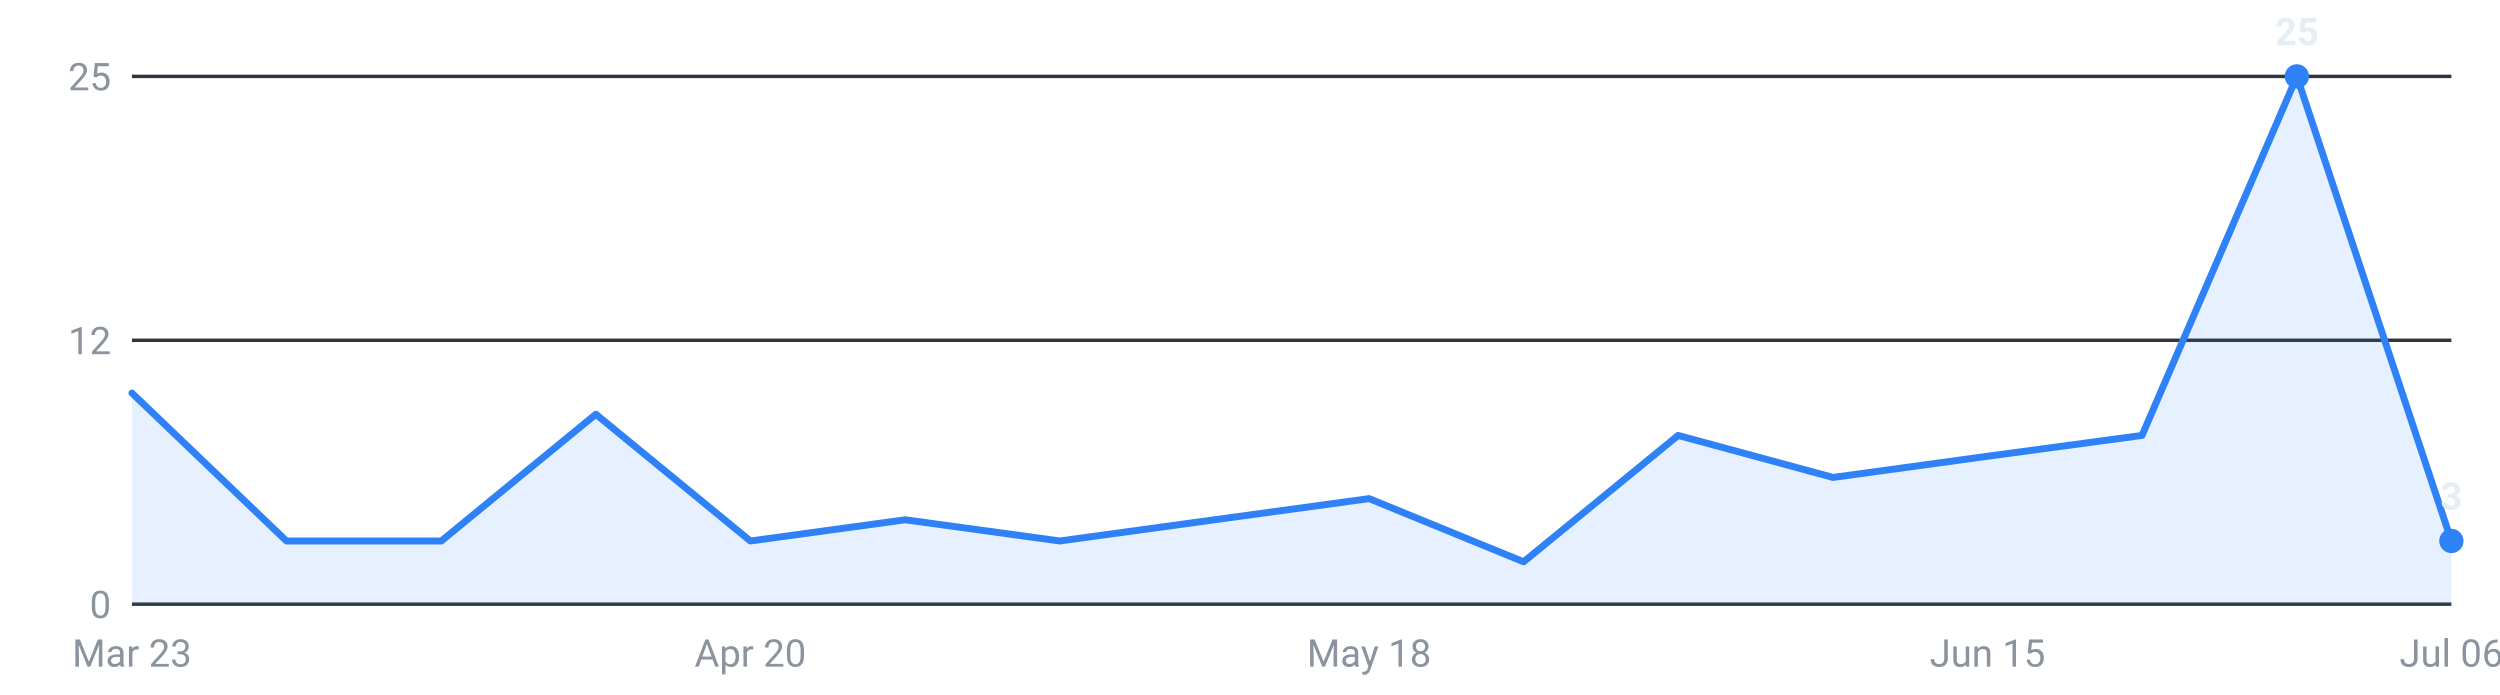
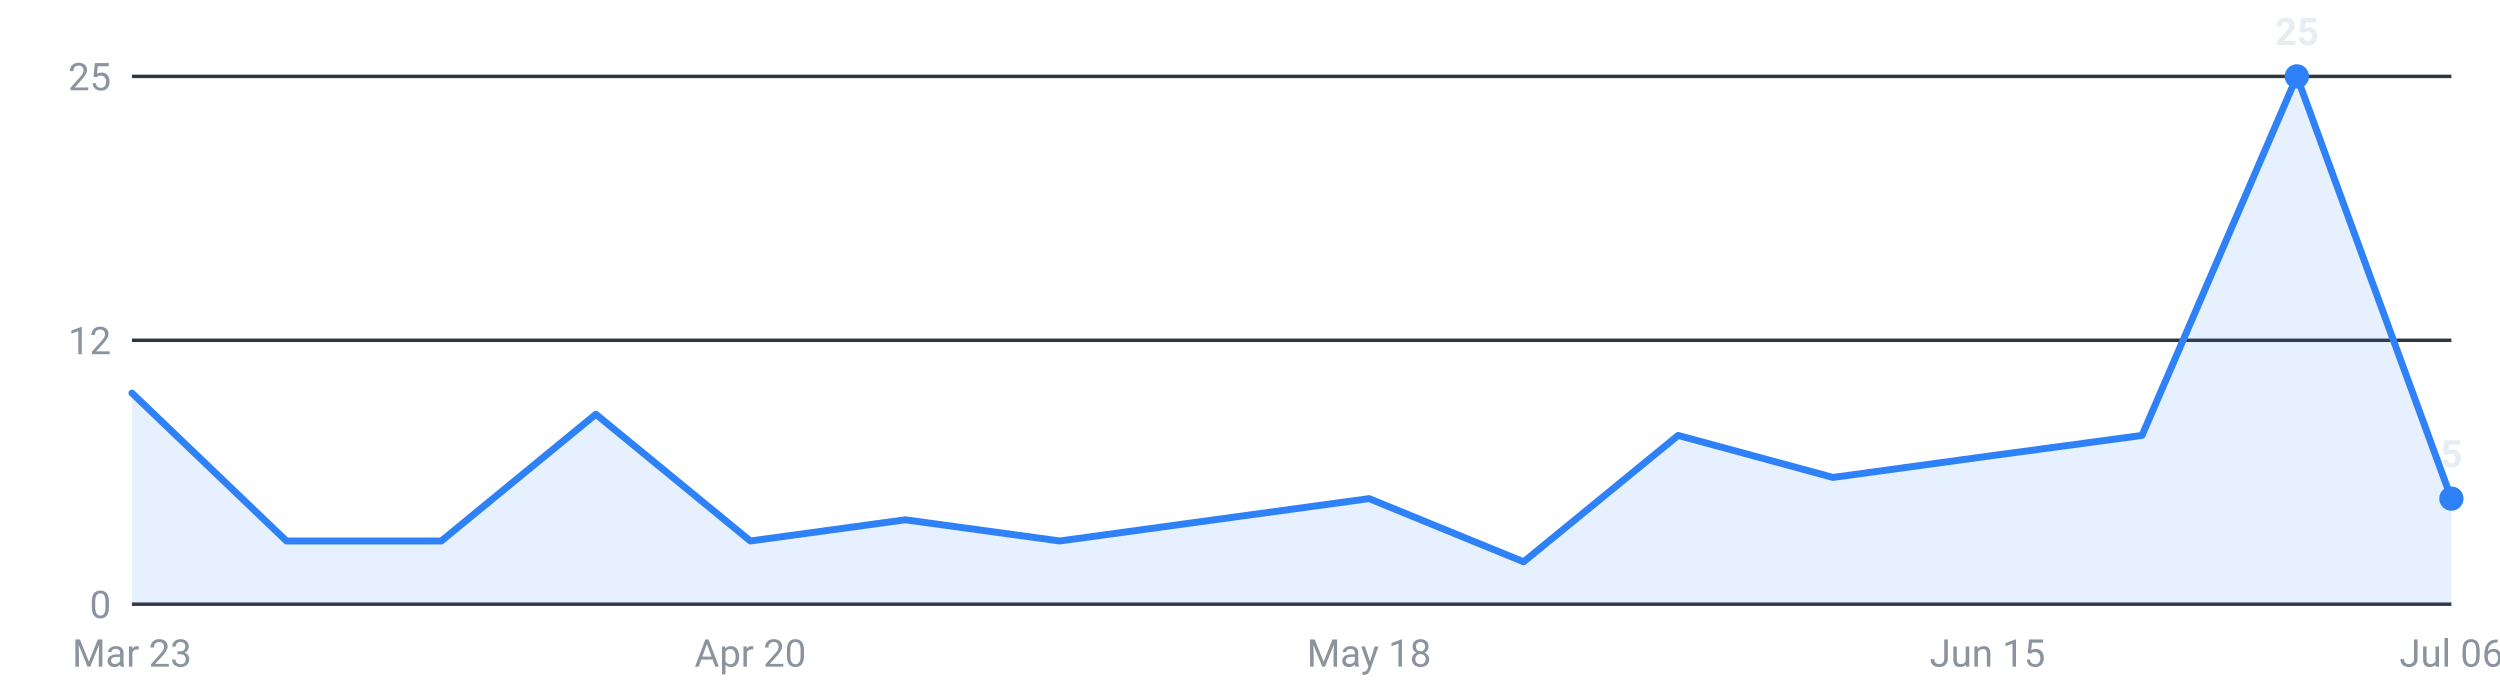
<svg xmlns="http://www.w3.org/2000/svg" viewBox="0 0 720 200" width="720" height="200" role="img" aria-label="Internships posted per week, last 16 weeks">
  <g font-family="-apple-system,Segoe UI,Roboto,sans-serif" font-size="11">
    <line x1="38" y1="174.0" x2="706" y2="174.0" stroke="#30363d" stroke-width="1" />
    <text x="32" y="178.0" text-anchor="end" fill="#8b949e">0</text>
    <line x1="38" y1="98.0" x2="706" y2="98.0" stroke="#30363d" stroke-width="1" />
    <text x="32" y="102.0" text-anchor="end" fill="#8b949e">12</text>
    <line x1="38" y1="22.0" x2="706" y2="22.0" stroke="#30363d" stroke-width="1" />
    <text x="32" y="26.0" text-anchor="end" fill="#8b949e">25</text>
-     <path d="M38.0,174 L38.0,113.2 L82.5,155.8 L127.1,155.8 L171.6,119.3 L216.1,155.8 L260.7,149.7 L305.2,155.8 L349.7,149.7 L394.3,143.6 L438.8,161.8 L483.3,125.4 L527.9,137.5 L572.4,131.4 L616.9,125.4 L661.5,22.0 L706.0,155.8 L706.0,174 Z" fill="#2f81f7" fill-opacity="0.12" />
-     <polyline points="38.0,113.2 82.5,155.8 127.1,155.8 171.6,119.3 216.1,155.8 260.7,149.7 305.2,155.8 349.7,149.7 394.3,143.6 438.8,161.8 483.3,125.4 527.9,137.5 572.4,131.4 616.9,125.4 661.5,22.0 706.0,155.8" fill="none" stroke="#2f81f7" stroke-width="2" stroke-linejoin="round" stroke-linecap="round" />
+     <path d="M38.0,174 L38.0,113.2 L82.5,155.8 L127.1,155.8 L171.6,119.3 L216.1,155.8 L260.7,149.7 L305.2,155.8 L349.7,149.7 L394.3,143.6 L438.8,161.8 L483.3,125.4 L527.9,137.5 L572.4,131.4 L616.9,125.4 L661.5,22.0 L706.0,143.6 L706.0,174 Z" fill="#2f81f7" fill-opacity="0.12" />
+     <polyline points="38.0,113.2 82.5,155.8 127.1,155.8 171.6,119.3 216.1,155.8 260.7,149.7 305.2,155.8 349.7,149.7 394.3,143.6 438.8,161.8 483.3,125.4 527.9,137.5 572.4,131.4 616.9,125.4 661.5,22.0 706.0,143.6" fill="none" stroke="#2f81f7" stroke-width="2" stroke-linejoin="round" stroke-linecap="round" />
    <circle cx="661.5" cy="22.0" r="3.5" fill="#2f81f7" />
    <text x="661.5" y="13.0" text-anchor="middle" fill="#e6edf3" font-weight="600">25</text>
-     <circle cx="706.0" cy="155.8" r="3.5" fill="#2f81f7" />
-     <text x="706.0" y="146.8" text-anchor="middle" fill="#e6edf3" font-weight="600">3</text>
+     <circle cx="706.0" cy="143.6" r="3.5" fill="#2f81f7" />
+     <text x="706.0" y="134.6" text-anchor="middle" fill="#e6edf3" font-weight="600">5</text>
    <text x="38.0" y="192" text-anchor="middle" fill="#8b949e">Mar 23</text>
    <text x="216.1" y="192" text-anchor="middle" fill="#8b949e">Apr 20</text>
    <text x="394.3" y="192" text-anchor="middle" fill="#8b949e">May 18</text>
    <text x="572.4" y="192" text-anchor="middle" fill="#8b949e">Jun 15</text>
    <text x="706.0" y="192" text-anchor="middle" fill="#8b949e">Jul 06</text>
  </g>
</svg>
